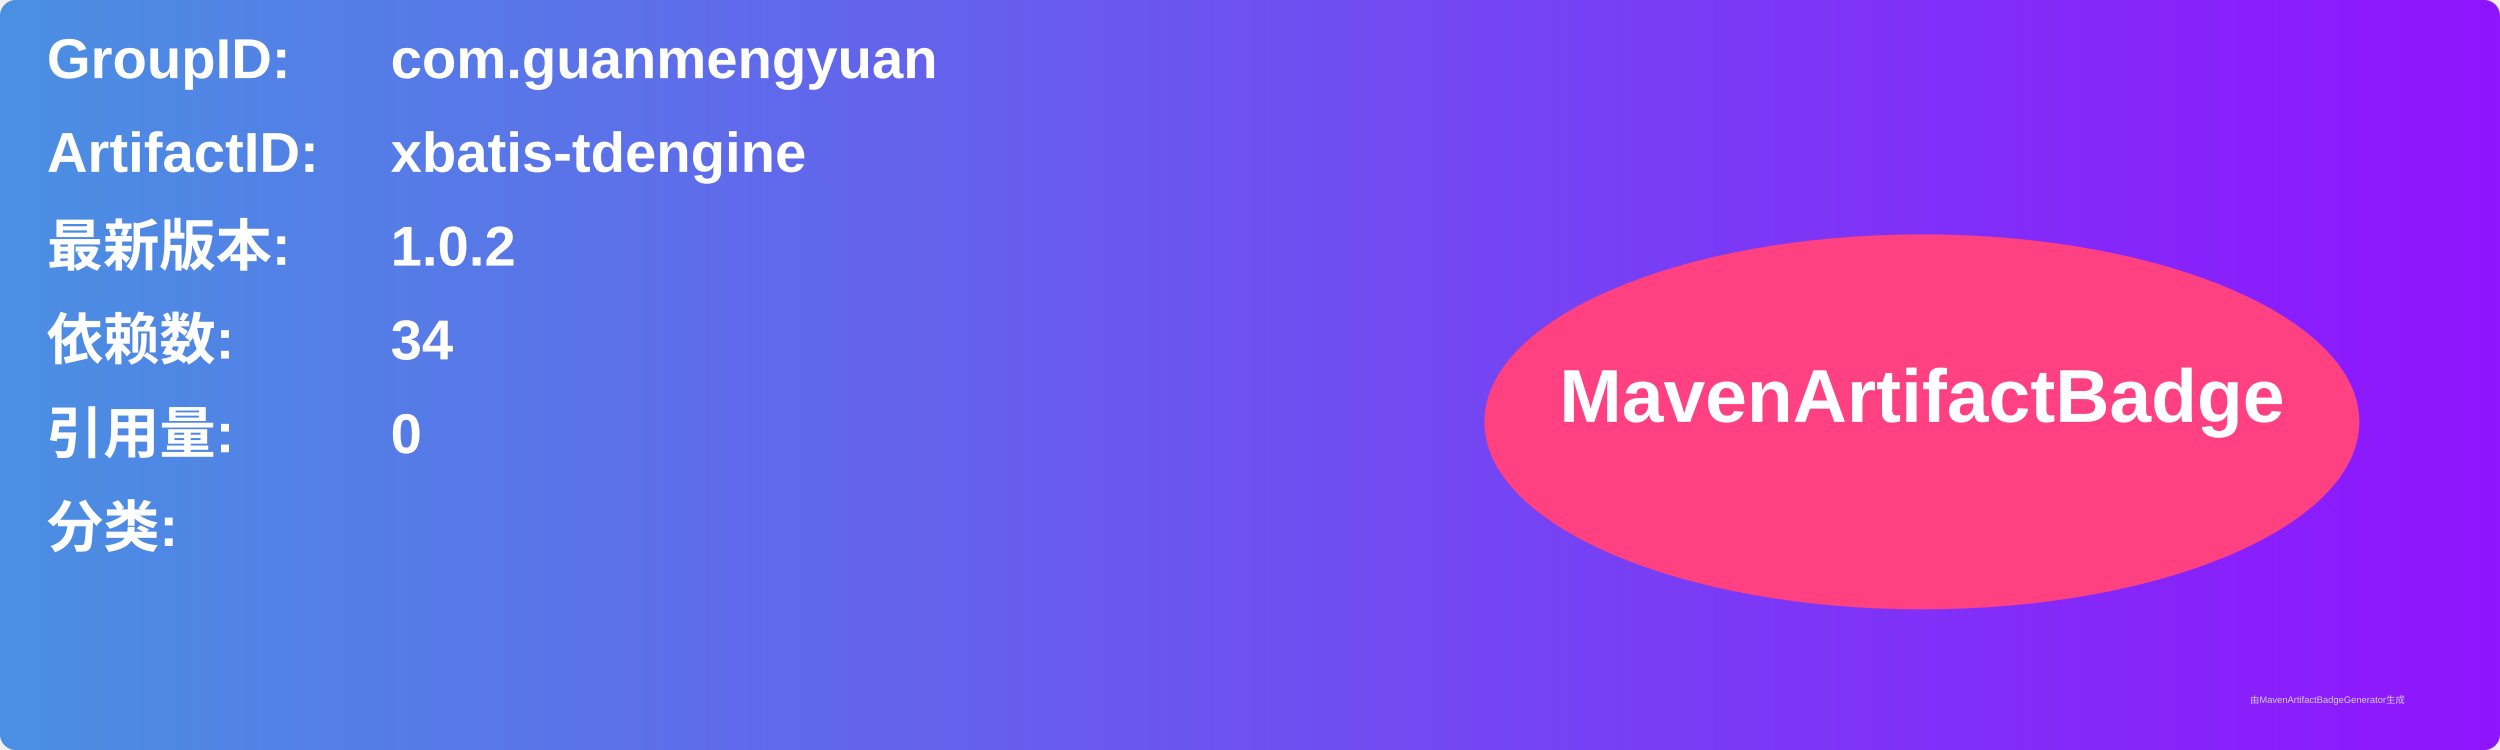
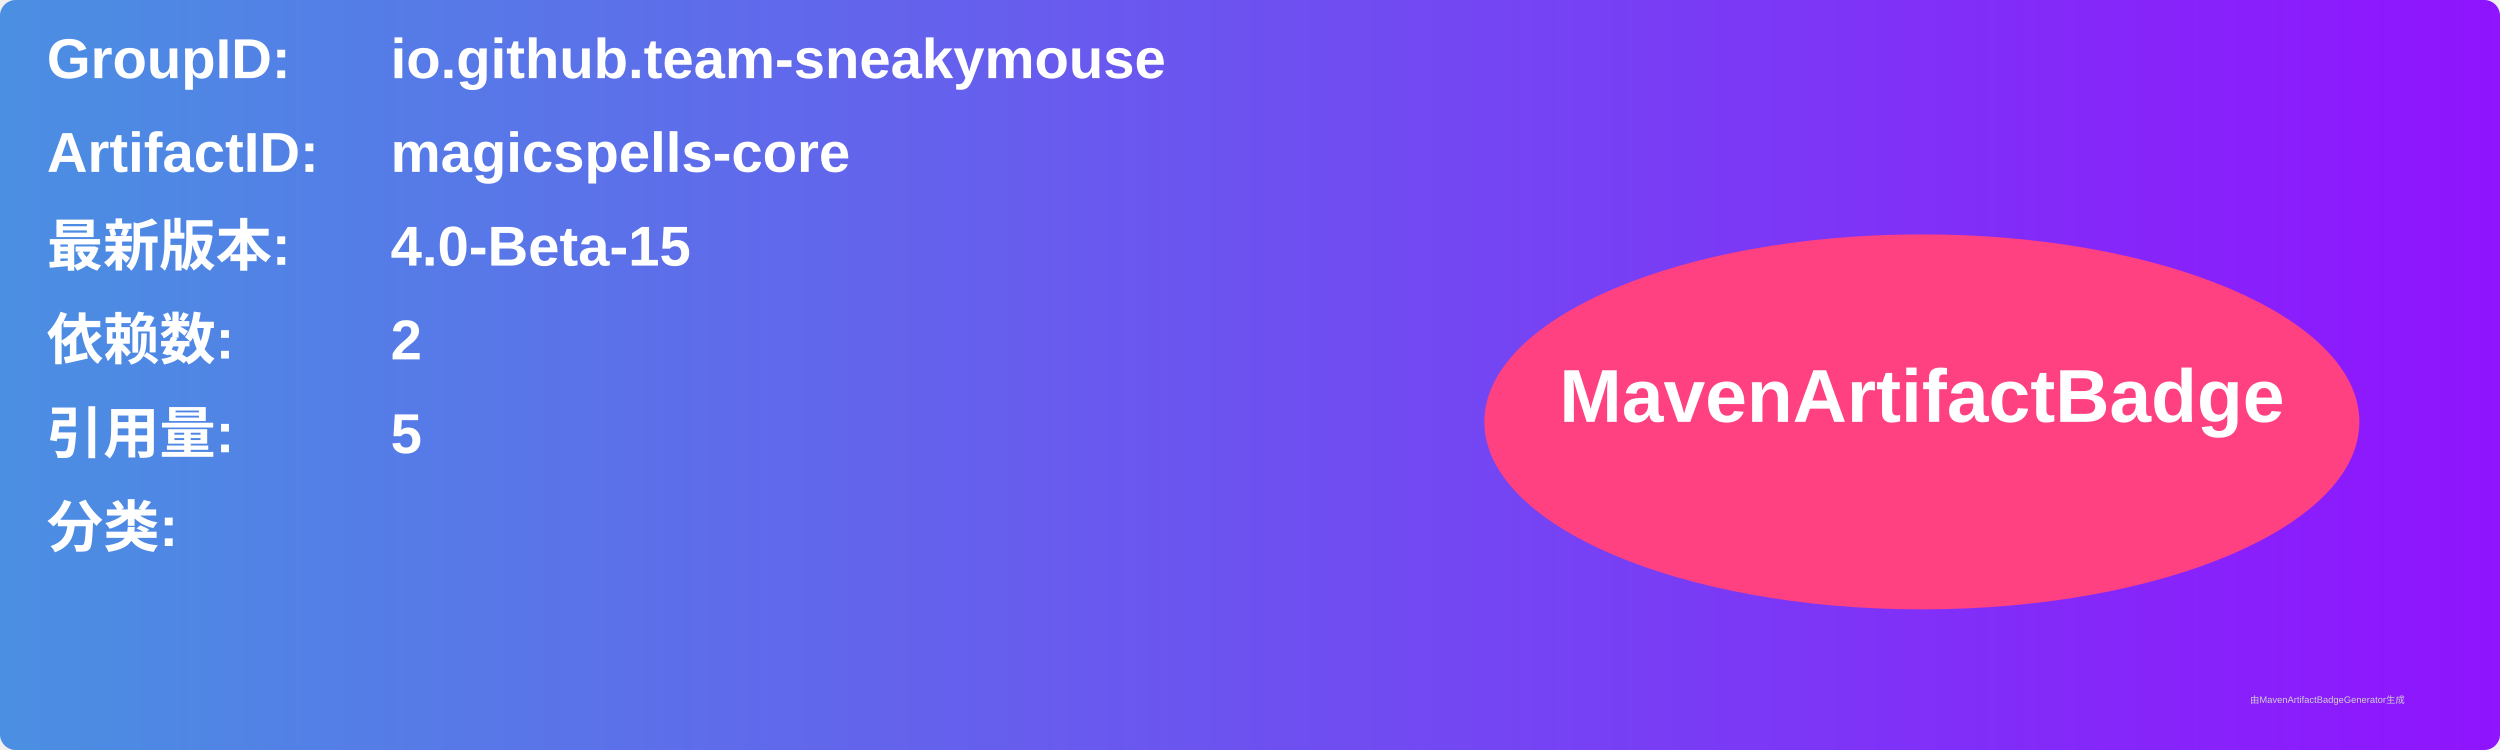
<svg xmlns="http://www.w3.org/2000/svg" width="800" height="240" viewBox="0 0 800 240">
  <linearGradient id="grad" x1="0%" y1="0%" x2="100%" y2="0%">
    <stop offset="0%" stop-color="#4a90e2" />
    <stop offset="100%" stop-color="#9013fe" />
  </linearGradient>
  <rect width="100%" height="100%" rx="5" ry="5" fill="url(#grad)" />
  <g transform="translate(15, 15)">
    <text x="0" y="10" font-family="Arial" font-size="18" fill="white" font-weight="bold" width="260">GroupID:</text>
-     <text x="110" y="10" font-family="Arial" font-size="18" fill="white" font-weight="bold" width="460">com.guanmengyuan</text>
+     <text x="110" y="10" font-family="Arial" font-size="18" fill="white" font-weight="bold" width="460">io.github.team-sneakymouse</text>
    <text x="0" y="40" font-family="Arial" font-size="18" fill="white" font-weight="bold" width="260">ArtifactID:</text>
-     <text x="110" y="40" font-family="Arial" font-size="18" fill="white" font-weight="bold" width="460">xbatis-tdengine</text>
+     <text x="110" y="40" font-family="Arial" font-size="18" fill="white" font-weight="bold" width="460">magicspells-core</text>
    <text x="0" y="70" font-family="Arial" font-size="18" fill="white" font-weight="bold">最新版本:</text>
    <text x="110" y="70" font-family="Arial" font-size="18" fill="white" font-weight="bold">
-       <tspan font-weight="bold">1.0.2</tspan>
+       <tspan font-weight="bold">4.0-Beta-15</tspan>
    </text>
    <text x="0" y="100" font-family="Arial" font-size="18" fill="white" font-weight="bold">依赖数: </text>
    <text x="110" y="100" font-family="Arial" font-size="18" fill="white">
-       <tspan font-weight="bold">34</tspan>
+       <tspan font-weight="bold">2</tspan>
    </text>
    <text x="0" y="130" font-family="Arial" font-size="18" fill="white" font-weight="bold">引用量: </text>
    <text x="110" y="130" font-family="Arial" font-size="18" fill="white">
-       <tspan font-weight="bold">0</tspan>
+       <tspan font-weight="bold">5</tspan>
    </text>
    <text x="0" y="160" font-family="Arial" font-size="18" fill="white" font-weight="bold">分类:</text>
    <text x="10" y="190" font-family="Arial" font-size="10" fill="white">
      <tspan font-weight="bold" />
    </text>
    <ellipse cx="600" cy="120" rx="140" ry="60" fill="#ff4081" />
    <text x="600" y="120" text-anchor="middle" font-family="Arial" font-size="24" fill="white" font-weight="bold">MavenArtifactBadge</text>
  </g>
  <text x="720" y="225" font-family="Arial" font-size="3" fill="#d0d0d0">由MavenArtifactBadgeGenerator生成</text>
</svg>
